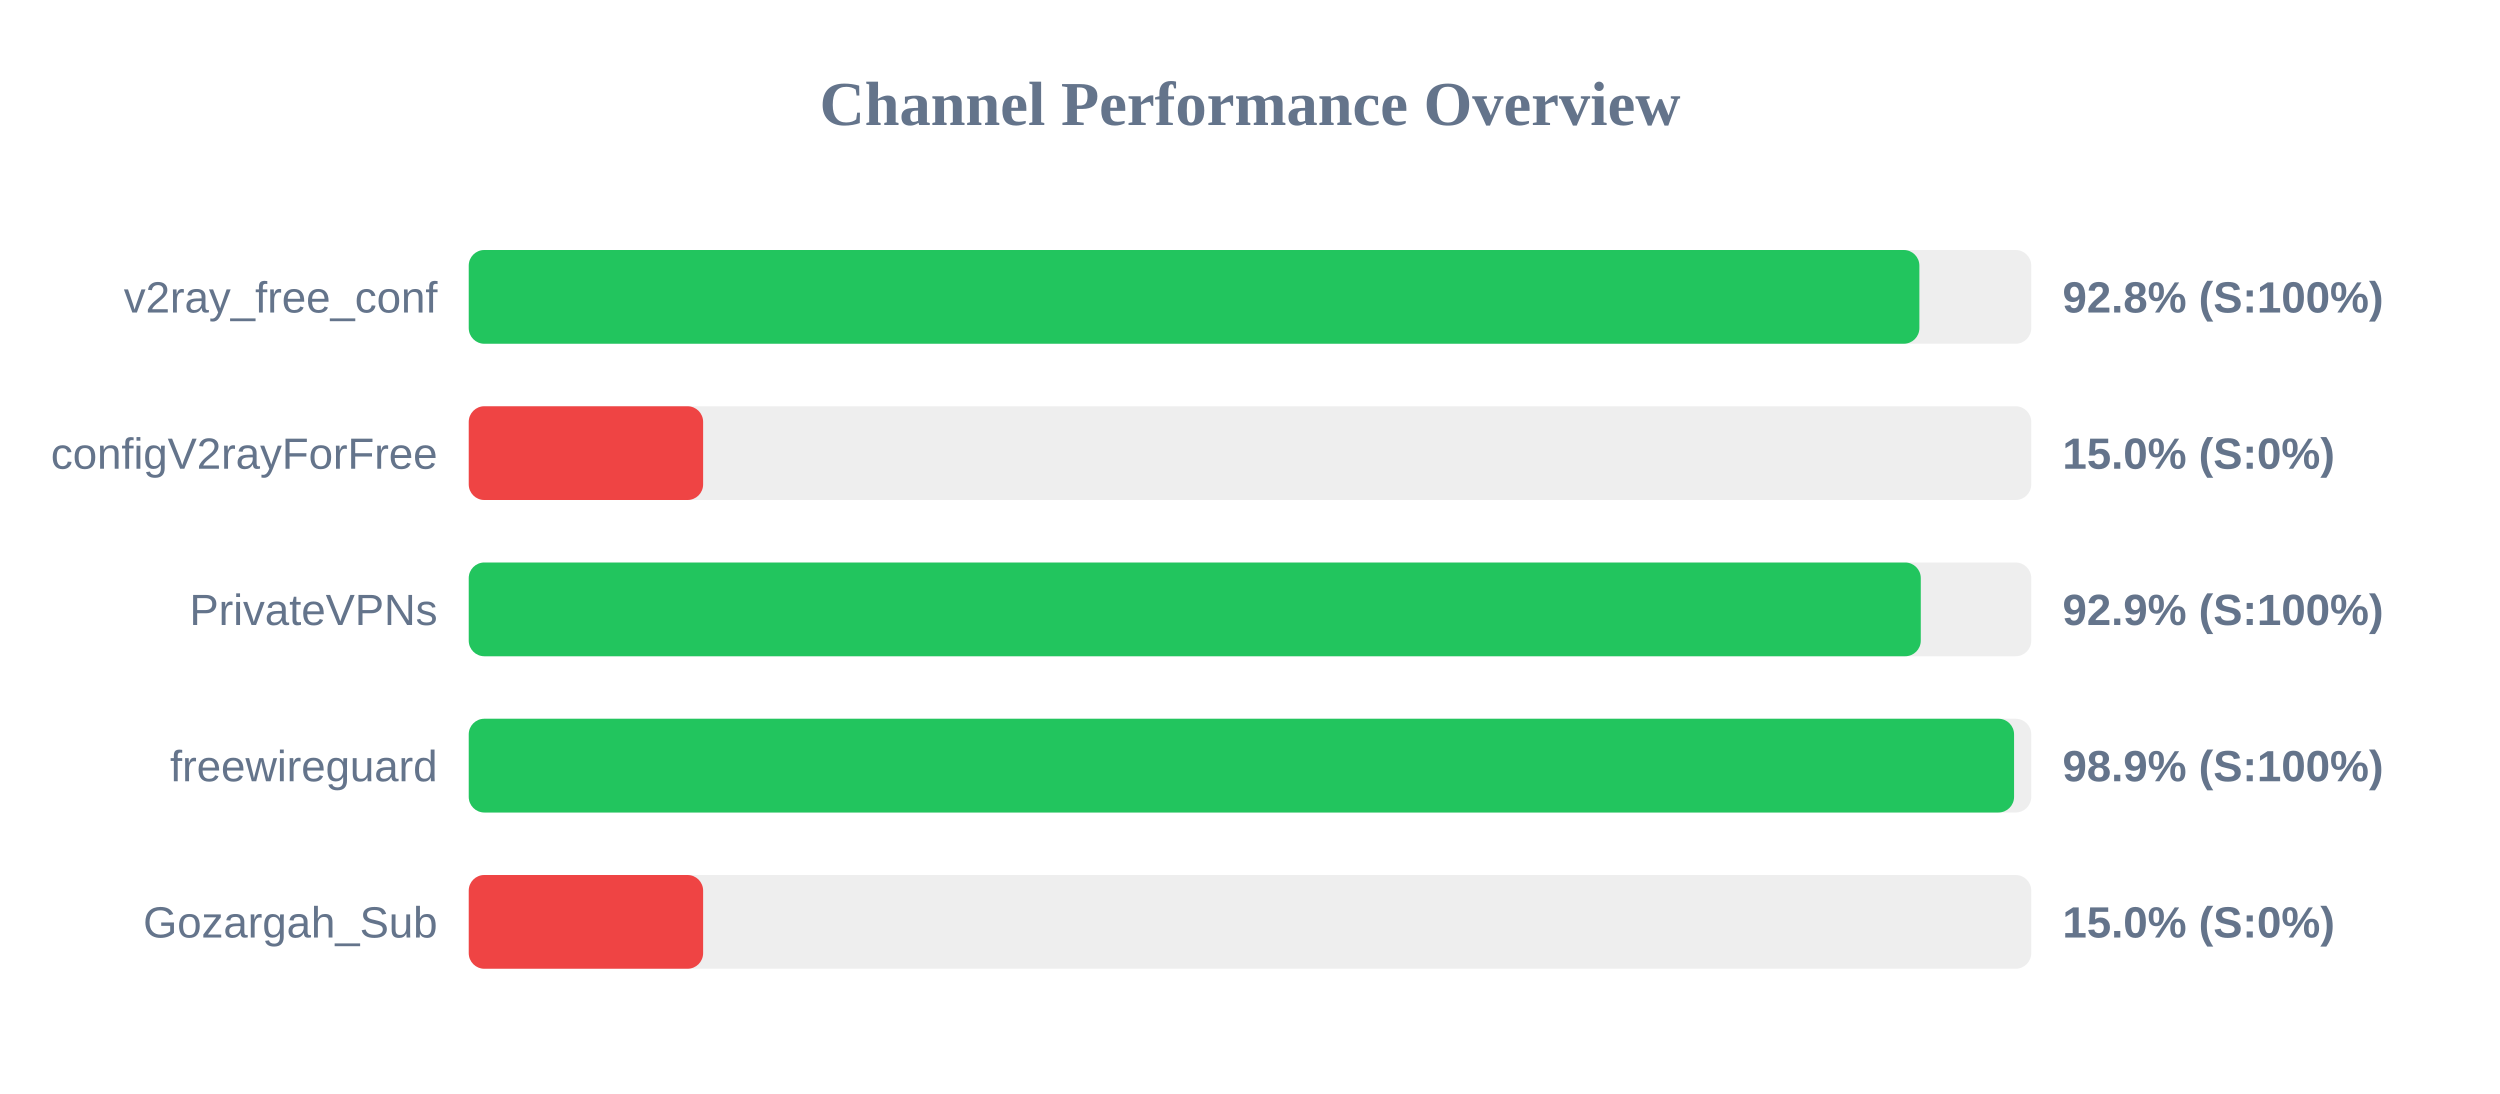
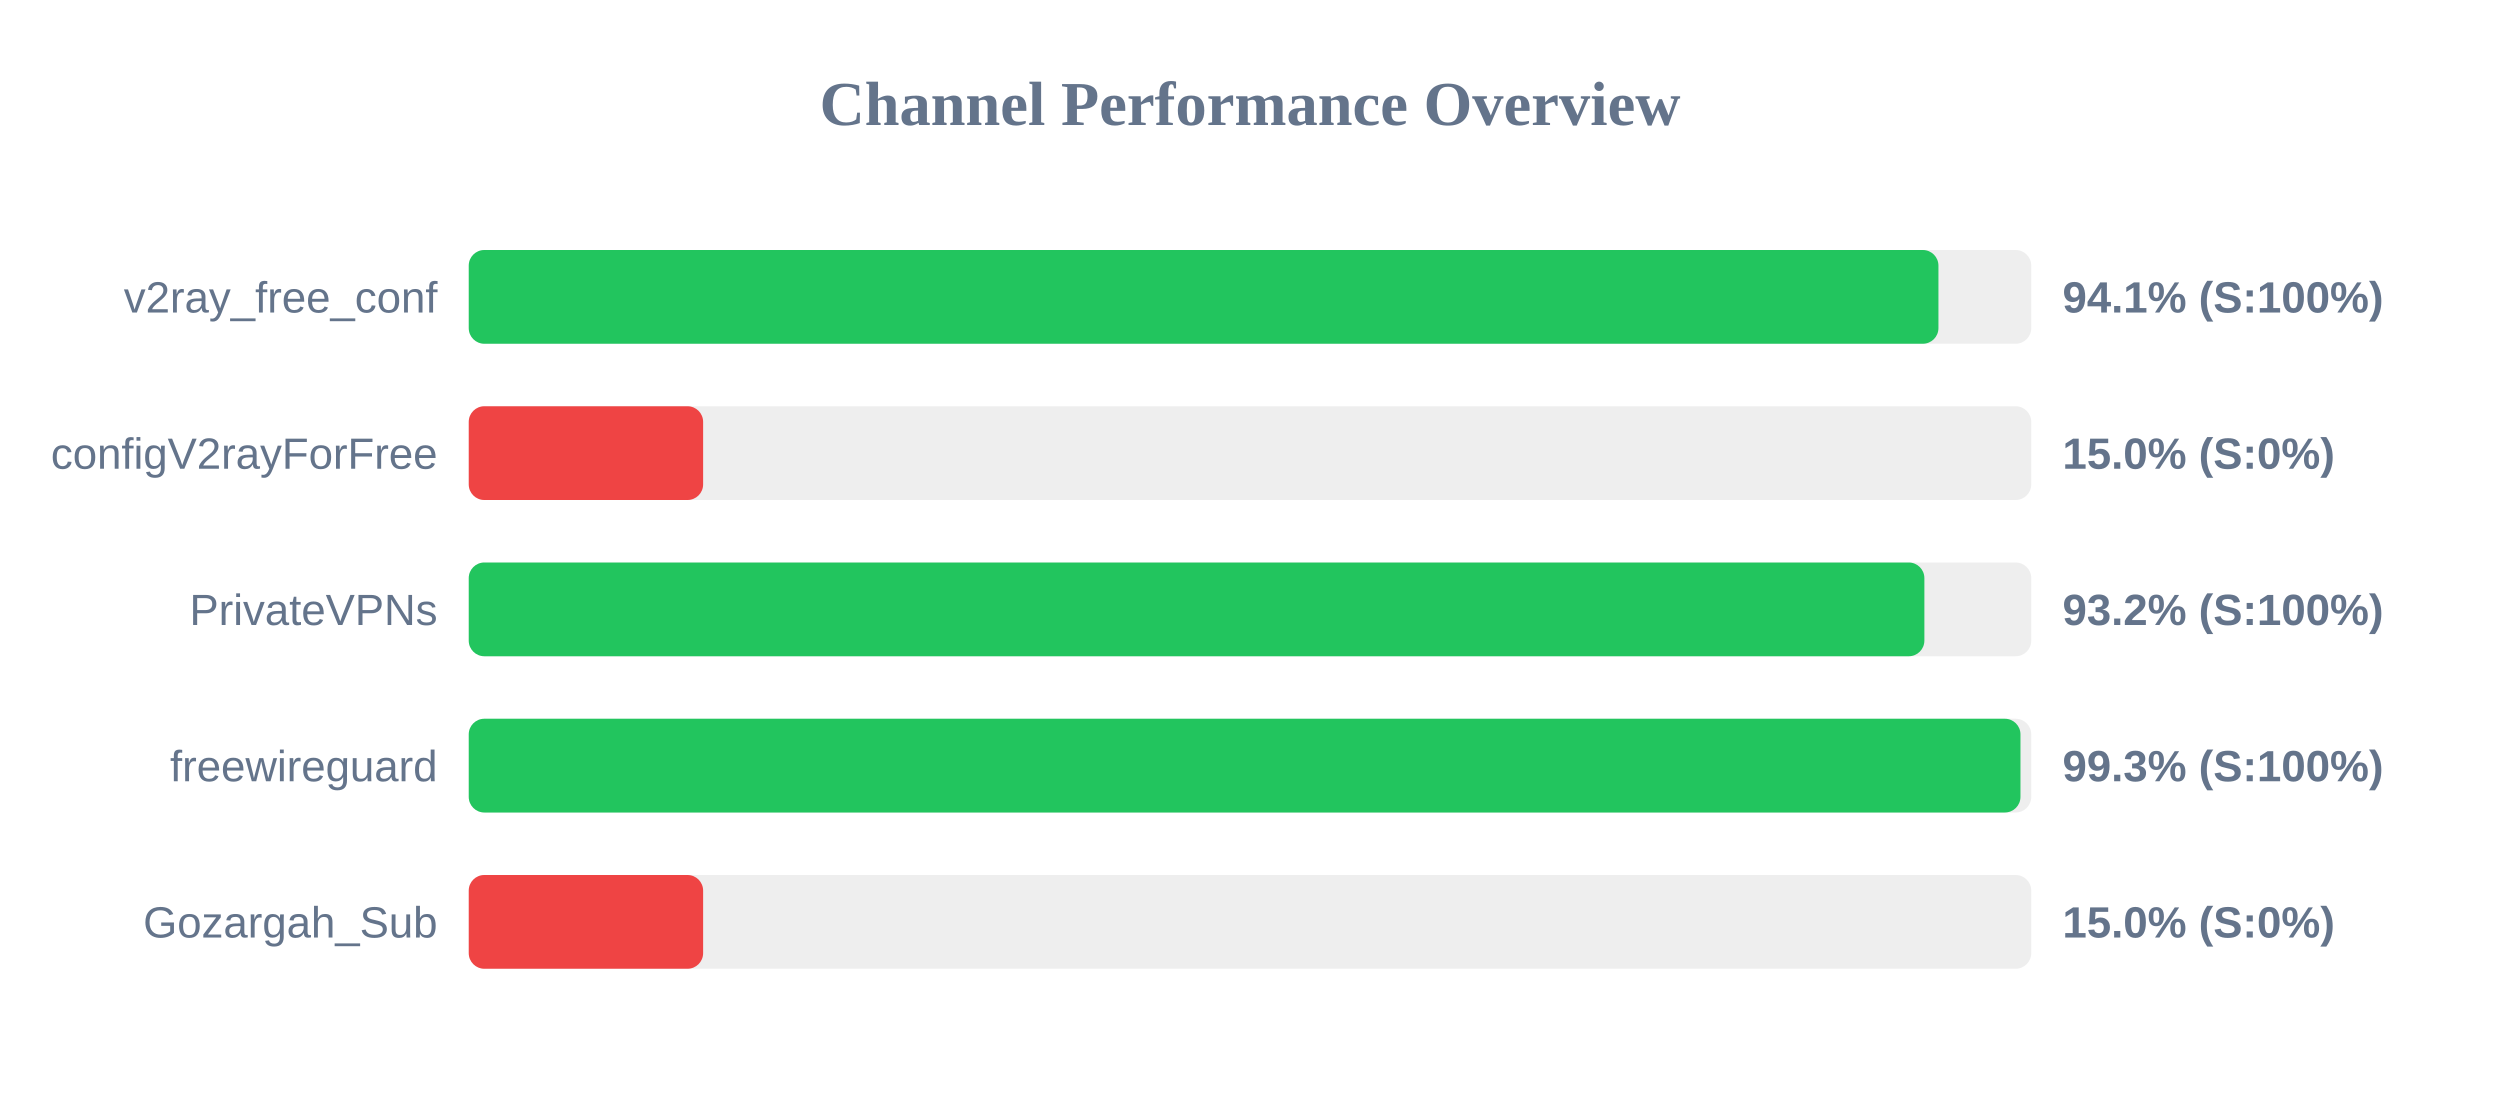
<svg xmlns="http://www.w3.org/2000/svg" width="800" height="350" version="1.1">
  <style>
        .row { font: 14px Arial; fill: #64748b; }
        .score { font: bold 14px Arial; fill: #64748b; }
    </style>
  <text x="400" y="40" text-anchor="middle" font-size="20px" font-weight="bold" fill="#64748b">Channel Performance Overview</text>
  <rect x="150" y="80" width="500" height="30" fill="#eee" rx="5" />
-   <rect x="150" y="80" width="464.2" height="30" fill="#22c55e" rx="5" />
+   <rect x="150" y="80" width="470.3" height="30" fill="#22c55e" rx="5" />
  <text x="140" y="100" text-anchor="end" class="row">v2ray_free_conf</text>
-   <text x="660" y="100" text-anchor="start" class="score">92.8% (S:100%)</text>
+   <text x="660" y="100" text-anchor="start" class="score">94.1% (S:100%)</text>
  <rect x="150" y="130" width="500" height="30" fill="#eee" rx="5" />
  <rect x="150" y="130" width="75.0" height="30" fill="#ef4444" rx="5" />
  <text x="140" y="150" text-anchor="end" class="row">configV2rayForFree</text>
  <text x="660" y="150" text-anchor="start" class="score">15.0% (S:0%)</text>
  <rect x="150" y="180" width="500" height="30" fill="#eee" rx="5" />
-   <rect x="150" y="180" width="464.65" height="30" fill="#22c55e" rx="5" />
+   <rect x="150" y="180" width="465.8" height="30" fill="#22c55e" rx="5" />
  <text x="140" y="200" text-anchor="end" class="row">PrivateVPNs</text>
-   <text x="660" y="200" text-anchor="start" class="score">92.9% (S:100%)</text>
+   <text x="660" y="200" text-anchor="start" class="score">93.2% (S:100%)</text>
  <rect x="150" y="230" width="500" height="30" fill="#eee" rx="5" />
-   <rect x="150" y="230" width="494.5" height="30" fill="#22c55e" rx="5" />
+   <rect x="150" y="230" width="496.55" height="30" fill="#22c55e" rx="5" />
  <text x="140" y="250" text-anchor="end" class="row">freewireguard</text>
-   <text x="660" y="250" text-anchor="start" class="score">98.9% (S:100%)</text>
+   <text x="660" y="250" text-anchor="start" class="score">99.3% (S:100%)</text>
  <rect x="150" y="280" width="500" height="30" fill="#eee" rx="5" />
  <rect x="150" y="280" width="75.0" height="30" fill="#ef4444" rx="5" />
  <text x="140" y="300" text-anchor="end" class="row">Gozargah_Sub</text>
  <text x="660" y="300" text-anchor="start" class="score">15.0% (S:0%)</text>
</svg>
